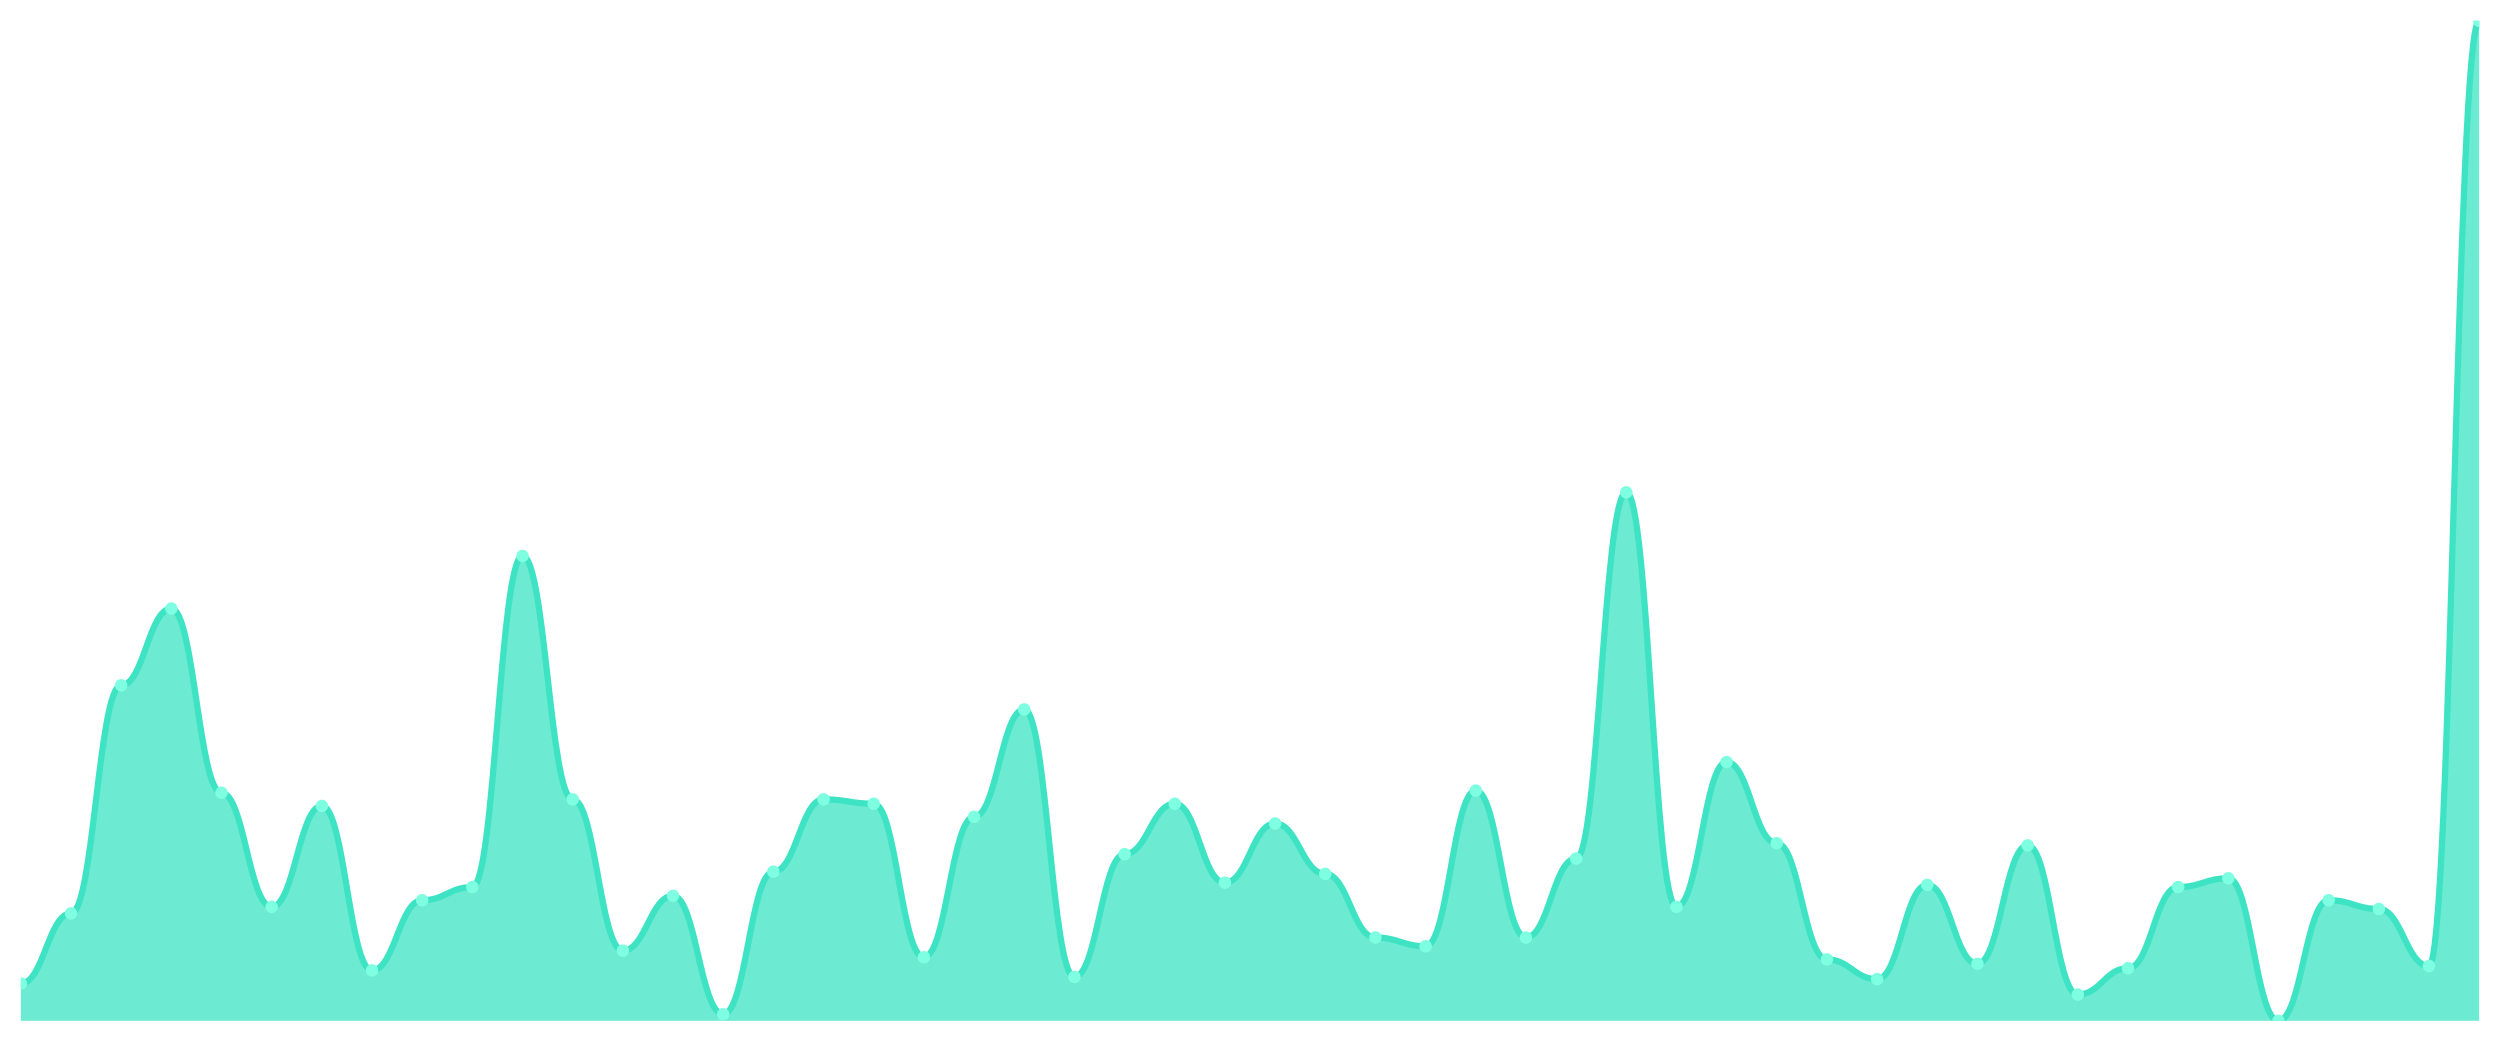
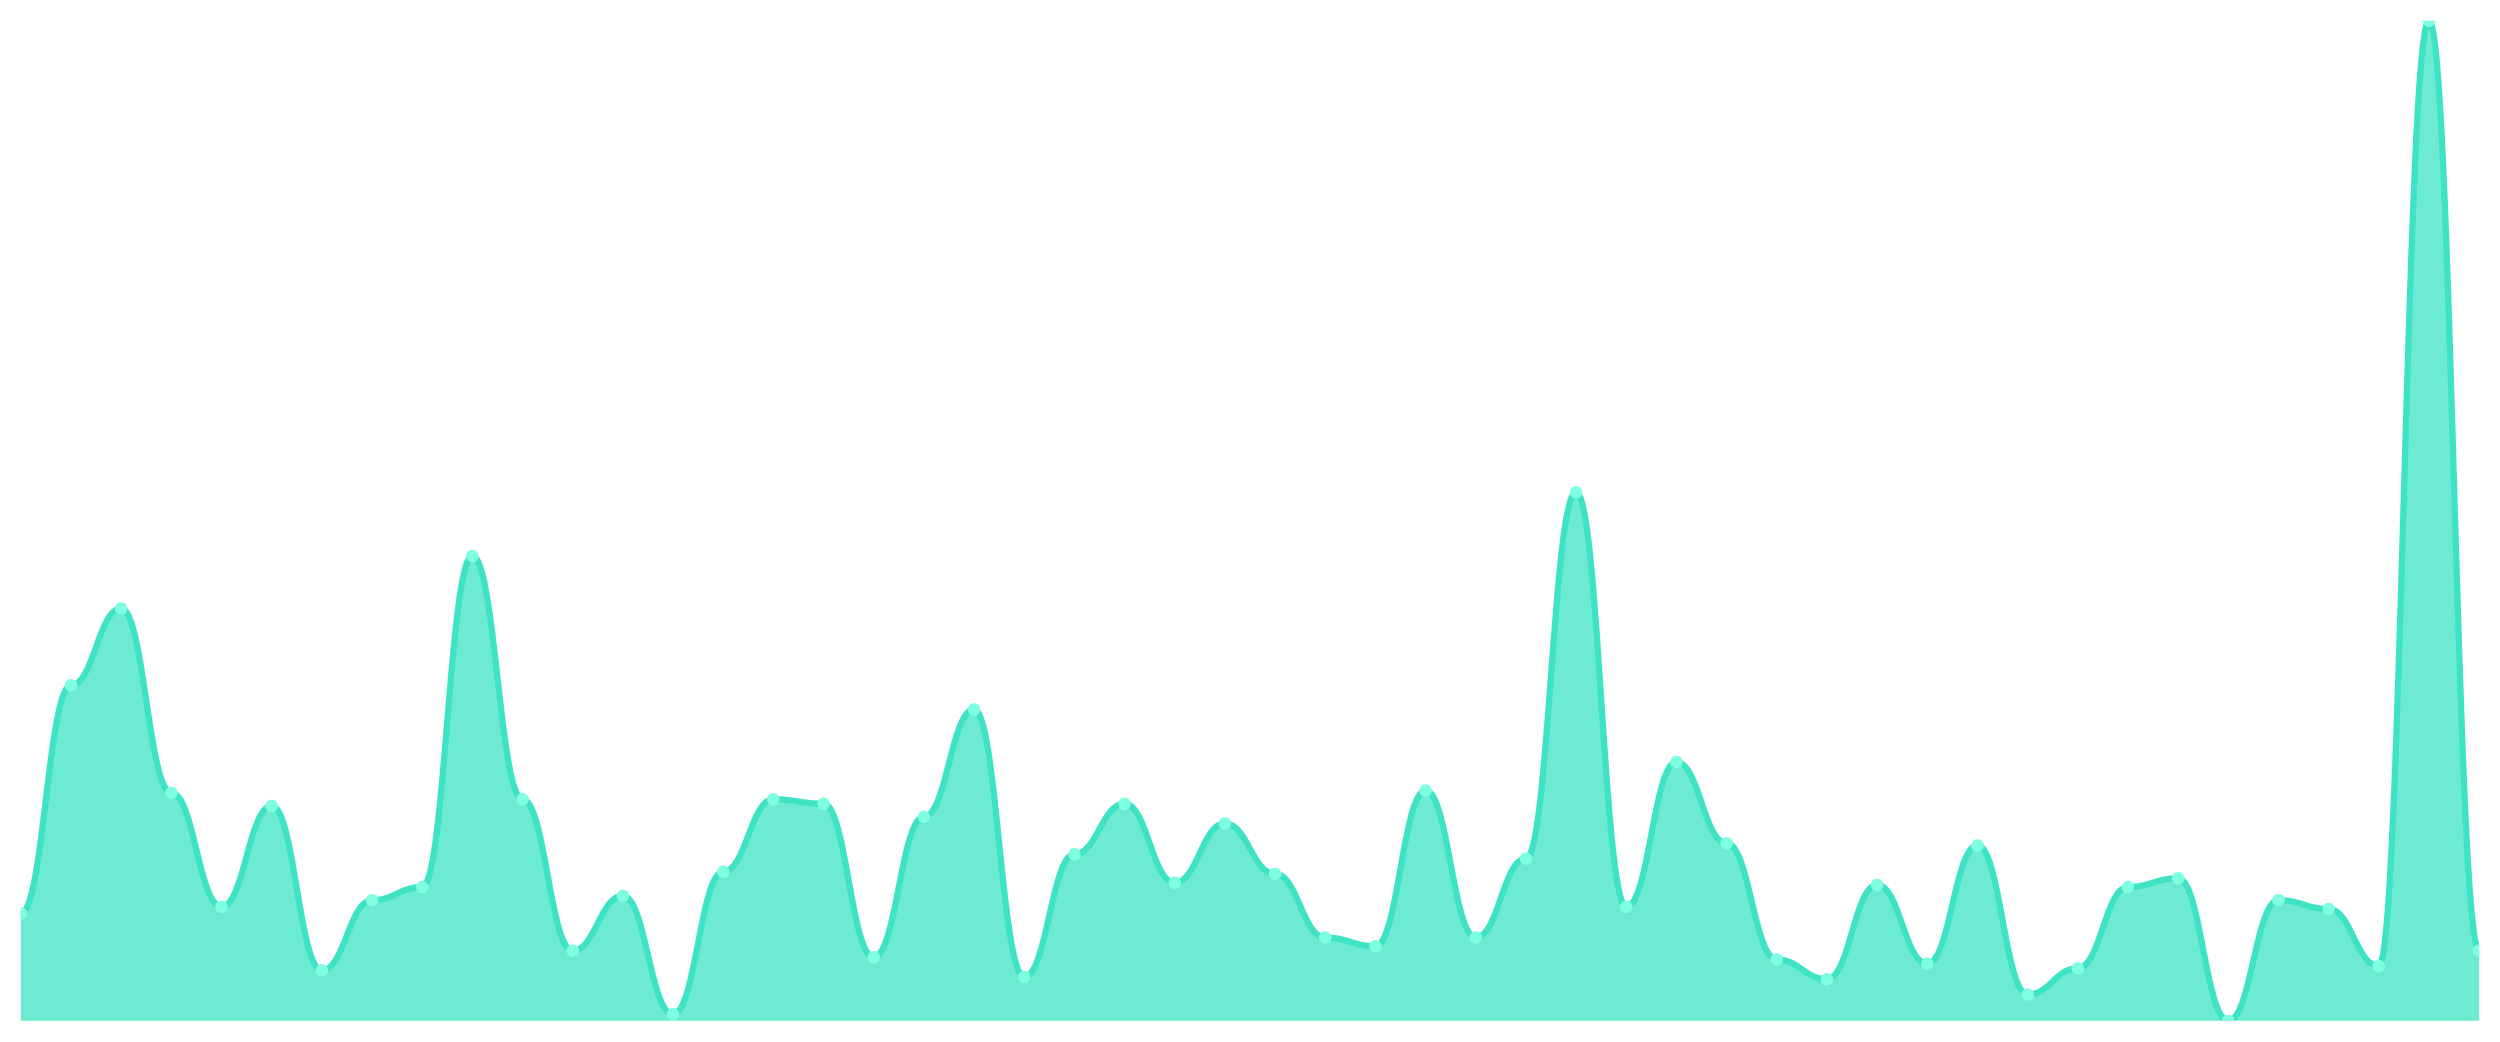
<svg xmlns="http://www.w3.org/2000/svg" viewBox="0 0 1200 500" width="1200" height="500">
  <defs>
    <clipPath id="c">
      <rect x="10" y="10" width="1180" height="480" />
    </clipPath>
  </defs>
  <rect width="1200" height="500" fill="none" />
  <g clip-path="url(#c)">
-     <path d="M 10,490 L 10,472.105 C 20.837,472.105 23.245,438.421 34.082,438.421 C 44.918,438.421 47.327,328.947 58.163,328.947 C 69,328.947 71.408,292.105 82.245,292.105 C 93.082,292.105 95.49,380.526 106.327,380.526 C 117.163,380.526 119.571,435.263 130.408,435.263 C 141.245,435.263 143.653,386.842 154.49,386.842 C 165.327,386.842 167.735,465.789 178.571,465.789 C 189.408,465.789 191.816,432.105 202.653,432.105 C 213.49,432.105 215.898,425.789 226.735,425.789 C 237.571,425.789 239.98,266.842 250.816,266.842 C 261.653,266.842 264.061,383.684 274.898,383.684 C 285.735,383.684 288.143,456.316 298.98,456.316 C 309.816,456.316 312.224,430 323.061,430 C 333.898,430 336.306,486.842 347.143,486.842 C 357.98,486.842 360.388,418.421 371.224,418.421 C 382.061,418.421 384.469,383.684 395.306,383.684 C 406.143,383.684 408.551,385.789 419.388,385.789 C 430.224,385.789 432.633,459.474 443.469,459.474 C 454.306,459.474 456.714,392.105 467.551,392.105 C 478.388,392.105 480.796,340.526 491.633,340.526 C 502.469,340.526 504.878,468.947 515.714,468.947 C 526.551,468.947 528.959,410 539.796,410 C 550.633,410 553.041,385.789 563.878,385.789 C 574.714,385.789 577.122,423.684 587.959,423.684 C 598.796,423.684 601.204,395.263 612.041,395.263 C 622.878,395.263 625.286,419.474 636.122,419.474 C 646.959,419.474 649.367,450 660.204,450 C 671.041,450 673.449,454.211 684.286,454.211 C 695.122,454.211 697.531,379.474 708.367,379.474 C 719.204,379.474 721.612,450 732.449,450 C 743.286,450 745.694,412.105 756.531,412.105 C 767.367,412.105 769.776,236.316 780.612,236.316 C 791.449,236.316 793.857,435.263 804.694,435.263 C 815.531,435.263 817.939,365.789 828.776,365.789 C 839.612,365.789 842.02,404.737 852.857,404.737 C 863.694,404.737 866.102,460.526 876.939,460.526 C 887.776,460.526 890.184,470 901.02,470 C 911.857,470 914.265,424.737 925.102,424.737 C 935.939,424.737 938.347,462.632 949.184,462.632 C 960.02,462.632 962.429,405.789 973.265,405.789 C 984.102,405.789 986.51,477.368 997.347,477.368 C 1008.184,477.368 1010.592,464.737 1021.429,464.737 C 1032.265,464.737 1034.673,425.789 1045.51,425.789 C 1056.347,425.789 1058.755,421.579 1069.592,421.579 C 1080.429,421.579 1082.837,490 1093.673,490 C 1104.51,490 1106.918,432.105 1117.755,432.105 C 1128.592,432.105 1131,436.316 1141.837,436.316 C 1152.673,436.316 1155.082,463.684 1165.918,463.684 C 1176.755,463.684 1179.163,10 1190,10 L 1190,490 Z" fill="rgba(61,227,195,0.75)" />
-     <path d="M 10,472.105 C 20.837,472.105 23.245,438.421 34.082,438.421 C 44.918,438.421 47.327,328.947 58.163,328.947 C 69,328.947 71.408,292.105 82.245,292.105 C 93.082,292.105 95.49,380.526 106.327,380.526 C 117.163,380.526 119.571,435.263 130.408,435.263 C 141.245,435.263 143.653,386.842 154.49,386.842 C 165.327,386.842 167.735,465.789 178.571,465.789 C 189.408,465.789 191.816,432.105 202.653,432.105 C 213.49,432.105 215.898,425.789 226.735,425.789 C 237.571,425.789 239.98,266.842 250.816,266.842 C 261.653,266.842 264.061,383.684 274.898,383.684 C 285.735,383.684 288.143,456.316 298.98,456.316 C 309.816,456.316 312.224,430 323.061,430 C 333.898,430 336.306,486.842 347.143,486.842 C 357.98,486.842 360.388,418.421 371.224,418.421 C 382.061,418.421 384.469,383.684 395.306,383.684 C 406.143,383.684 408.551,385.789 419.388,385.789 C 430.224,385.789 432.633,459.474 443.469,459.474 C 454.306,459.474 456.714,392.105 467.551,392.105 C 478.388,392.105 480.796,340.526 491.633,340.526 C 502.469,340.526 504.878,468.947 515.714,468.947 C 526.551,468.947 528.959,410 539.796,410 C 550.633,410 553.041,385.789 563.878,385.789 C 574.714,385.789 577.122,423.684 587.959,423.684 C 598.796,423.684 601.204,395.263 612.041,395.263 C 622.878,395.263 625.286,419.474 636.122,419.474 C 646.959,419.474 649.367,450 660.204,450 C 671.041,450 673.449,454.211 684.286,454.211 C 695.122,454.211 697.531,379.474 708.367,379.474 C 719.204,379.474 721.612,450 732.449,450 C 743.286,450 745.694,412.105 756.531,412.105 C 767.367,412.105 769.776,236.316 780.612,236.316 C 791.449,236.316 793.857,435.263 804.694,435.263 C 815.531,435.263 817.939,365.789 828.776,365.789 C 839.612,365.789 842.02,404.737 852.857,404.737 C 863.694,404.737 866.102,460.526 876.939,460.526 C 887.776,460.526 890.184,470 901.02,470 C 911.857,470 914.265,424.737 925.102,424.737 C 935.939,424.737 938.347,462.632 949.184,462.632 C 960.02,462.632 962.429,405.789 973.265,405.789 C 984.102,405.789 986.51,477.368 997.347,477.368 C 1008.184,477.368 1010.592,464.737 1021.429,464.737 C 1032.265,464.737 1034.673,425.789 1045.51,425.789 C 1056.347,425.789 1058.755,421.579 1069.592,421.579 C 1080.429,421.579 1082.837,490 1093.673,490 C 1104.51,490 1106.918,432.105 1117.755,432.105 C 1128.592,432.105 1131,436.316 1141.837,436.316 C 1152.673,436.316 1155.082,463.684 1165.918,463.684 C 1176.755,463.684 1179.163,10 1190,10" fill="none" stroke="#3de3c3" stroke-width="3" stroke-linecap="round" stroke-linejoin="round" />
-     <circle cx="10" cy="472.105" r="3" fill="#7fffe1" />
-     <circle cx="34.082" cy="438.421" r="3" fill="#7fffe1" />
-     <circle cx="58.163" cy="328.947" r="3" fill="#7fffe1" />
-     <circle cx="82.245" cy="292.105" r="3" fill="#7fffe1" />
-     <circle cx="106.327" cy="380.526" r="3" fill="#7fffe1" />
-     <circle cx="130.408" cy="435.263" r="3" fill="#7fffe1" />
-     <circle cx="154.49" cy="386.842" r="3" fill="#7fffe1" />
-     <circle cx="178.571" cy="465.789" r="3" fill="#7fffe1" />
-     <circle cx="202.653" cy="432.105" r="3" fill="#7fffe1" />
-     <circle cx="226.735" cy="425.789" r="3" fill="#7fffe1" />
-     <circle cx="250.816" cy="266.842" r="3" fill="#7fffe1" />
-     <circle cx="274.898" cy="383.684" r="3" fill="#7fffe1" />
-     <circle cx="298.98" cy="456.316" r="3" fill="#7fffe1" />
-     <circle cx="323.061" cy="430" r="3" fill="#7fffe1" />
-     <circle cx="347.143" cy="486.842" r="3" fill="#7fffe1" />
-     <circle cx="371.224" cy="418.421" r="3" fill="#7fffe1" />
-     <circle cx="395.306" cy="383.684" r="3" fill="#7fffe1" />
-     <circle cx="419.388" cy="385.789" r="3" fill="#7fffe1" />
-     <circle cx="443.469" cy="459.474" r="3" fill="#7fffe1" />
-     <circle cx="467.551" cy="392.105" r="3" fill="#7fffe1" />
-     <circle cx="491.633" cy="340.526" r="3" fill="#7fffe1" />
-     <circle cx="515.714" cy="468.947" r="3" fill="#7fffe1" />
-     <circle cx="539.796" cy="410" r="3" fill="#7fffe1" />
-     <circle cx="563.878" cy="385.789" r="3" fill="#7fffe1" />
-     <circle cx="587.959" cy="423.684" r="3" fill="#7fffe1" />
-     <circle cx="612.041" cy="395.263" r="3" fill="#7fffe1" />
-     <circle cx="636.122" cy="419.474" r="3" fill="#7fffe1" />
-     <circle cx="660.204" cy="450" r="3" fill="#7fffe1" />
-     <circle cx="684.286" cy="454.211" r="3" fill="#7fffe1" />
-     <circle cx="708.367" cy="379.474" r="3" fill="#7fffe1" />
-     <circle cx="732.449" cy="450" r="3" fill="#7fffe1" />
-     <circle cx="756.531" cy="412.105" r="3" fill="#7fffe1" />
-     <circle cx="780.612" cy="236.316" r="3" fill="#7fffe1" />
-     <circle cx="804.694" cy="435.263" r="3" fill="#7fffe1" />
-     <circle cx="828.776" cy="365.789" r="3" fill="#7fffe1" />
-     <circle cx="852.857" cy="404.737" r="3" fill="#7fffe1" />
-     <circle cx="876.939" cy="460.526" r="3" fill="#7fffe1" />
-     <circle cx="901.02" cy="470" r="3" fill="#7fffe1" />
-     <circle cx="925.102" cy="424.737" r="3" fill="#7fffe1" />
-     <circle cx="949.184" cy="462.632" r="3" fill="#7fffe1" />
-     <circle cx="973.265" cy="405.789" r="3" fill="#7fffe1" />
-     <circle cx="997.347" cy="477.368" r="3" fill="#7fffe1" />
-     <circle cx="1021.429" cy="464.737" r="3" fill="#7fffe1" />
-     <circle cx="1045.51" cy="425.789" r="3" fill="#7fffe1" />
-     <circle cx="1069.592" cy="421.579" r="3" fill="#7fffe1" />
-     <circle cx="1093.673" cy="490" r="3" fill="#7fffe1" />
-     <circle cx="1117.755" cy="432.105" r="3" fill="#7fffe1" />
-     <circle cx="1141.837" cy="436.316" r="3" fill="#7fffe1" />
-     <circle cx="1165.918" cy="463.684" r="3" fill="#7fffe1" />
-     <circle cx="1190" cy="10" r="3" fill="#7fffe1" />
+     <path d="M 10,490 L 10,438.421 C 20.837,438.421 23.245,328.947 34.082,328.947 C 44.918,328.947 47.327,292.105 58.163,292.105 C 69,292.105 71.408,380.526 82.245,380.526 C 93.082,380.526 95.49,435.263 106.327,435.263 C 117.163,435.263 119.571,386.842 130.408,386.842 C 141.245,386.842 143.653,465.789 154.49,465.789 C 165.327,465.789 167.735,432.105 178.571,432.105 C 189.408,432.105 191.816,425.789 202.653,425.789 C 213.49,425.789 215.898,266.842 226.735,266.842 C 237.571,266.842 239.98,383.684 250.816,383.684 C 261.653,383.684 264.061,456.316 274.898,456.316 C 285.735,456.316 288.143,430 298.98,430 C 309.816,430 312.224,486.842 323.061,486.842 C 333.898,486.842 336.306,418.421 347.143,418.421 C 357.98,418.421 360.388,383.684 371.224,383.684 C 382.061,383.684 384.469,385.789 395.306,385.789 C 406.143,385.789 408.551,459.474 419.388,459.474 C 430.224,459.474 432.633,392.105 443.469,392.105 C 454.306,392.105 456.714,340.526 467.551,340.526 C 478.388,340.526 480.796,468.947 491.633,468.947 C 502.469,468.947 504.878,410 515.714,410 C 526.551,410 528.959,385.789 539.796,385.789 C 550.633,385.789 553.041,423.684 563.878,423.684 C 574.714,423.684 577.122,395.263 587.959,395.263 C 598.796,395.263 601.204,419.474 612.041,419.474 C 622.878,419.474 625.286,450 636.122,450 C 646.959,450 649.367,454.211 660.204,454.211 C 671.041,454.211 673.449,379.474 684.286,379.474 C 695.122,379.474 697.531,450 708.367,450 C 719.204,450 721.612,412.105 732.449,412.105 C 743.286,412.105 745.694,236.316 756.531,236.316 C 767.367,236.316 769.776,435.263 780.612,435.263 C 791.449,435.263 793.857,365.789 804.694,365.789 C 815.531,365.789 817.939,404.737 828.776,404.737 C 839.612,404.737 842.02,460.526 852.857,460.526 C 863.694,460.526 866.102,470 876.939,470 C 887.776,470 890.184,424.737 901.02,424.737 C 911.857,424.737 914.265,462.632 925.102,462.632 C 935.939,462.632 938.347,405.789 949.184,405.789 C 960.02,405.789 962.429,477.368 973.265,477.368 C 984.102,477.368 986.51,464.737 997.347,464.737 C 1008.184,464.737 1010.592,425.789 1021.429,425.789 C 1032.265,425.789 1034.673,421.579 1045.51,421.579 C 1056.347,421.579 1058.755,490 1069.592,490 C 1080.429,490 1082.837,432.105 1093.673,432.105 C 1104.51,432.105 1106.918,436.316 1117.755,436.316 C 1128.592,436.316 1131,463.684 1141.837,463.684 C 1152.673,463.684 1155.082,10 1165.918,10 C 1176.755,10 1179.163,456.316 1190,456.316 L 1190,490 Z" fill="rgba(61,227,195,0.75)" />
+     <path d="M 10,438.421 C 20.837,438.421 23.245,328.947 34.082,328.947 C 44.918,328.947 47.327,292.105 58.163,292.105 C 69,292.105 71.408,380.526 82.245,380.526 C 93.082,380.526 95.49,435.263 106.327,435.263 C 117.163,435.263 119.571,386.842 130.408,386.842 C 141.245,386.842 143.653,465.789 154.49,465.789 C 165.327,465.789 167.735,432.105 178.571,432.105 C 189.408,432.105 191.816,425.789 202.653,425.789 C 213.49,425.789 215.898,266.842 226.735,266.842 C 237.571,266.842 239.98,383.684 250.816,383.684 C 261.653,383.684 264.061,456.316 274.898,456.316 C 285.735,456.316 288.143,430 298.98,430 C 309.816,430 312.224,486.842 323.061,486.842 C 333.898,486.842 336.306,418.421 347.143,418.421 C 357.98,418.421 360.388,383.684 371.224,383.684 C 382.061,383.684 384.469,385.789 395.306,385.789 C 406.143,385.789 408.551,459.474 419.388,459.474 C 430.224,459.474 432.633,392.105 443.469,392.105 C 454.306,392.105 456.714,340.526 467.551,340.526 C 478.388,340.526 480.796,468.947 491.633,468.947 C 502.469,468.947 504.878,410 515.714,410 C 526.551,410 528.959,385.789 539.796,385.789 C 550.633,385.789 553.041,423.684 563.878,423.684 C 574.714,423.684 577.122,395.263 587.959,395.263 C 598.796,395.263 601.204,419.474 612.041,419.474 C 622.878,419.474 625.286,450 636.122,450 C 646.959,450 649.367,454.211 660.204,454.211 C 671.041,454.211 673.449,379.474 684.286,379.474 C 695.122,379.474 697.531,450 708.367,450 C 719.204,450 721.612,412.105 732.449,412.105 C 743.286,412.105 745.694,236.316 756.531,236.316 C 767.367,236.316 769.776,435.263 780.612,435.263 C 791.449,435.263 793.857,365.789 804.694,365.789 C 815.531,365.789 817.939,404.737 828.776,404.737 C 839.612,404.737 842.02,460.526 852.857,460.526 C 863.694,460.526 866.102,470 876.939,470 C 887.776,470 890.184,424.737 901.02,424.737 C 911.857,424.737 914.265,462.632 925.102,462.632 C 935.939,462.632 938.347,405.789 949.184,405.789 C 960.02,405.789 962.429,477.368 973.265,477.368 C 984.102,477.368 986.51,464.737 997.347,464.737 C 1008.184,464.737 1010.592,425.789 1021.429,425.789 C 1032.265,425.789 1034.673,421.579 1045.51,421.579 C 1056.347,421.579 1058.755,490 1069.592,490 C 1080.429,490 1082.837,432.105 1093.673,432.105 C 1104.51,432.105 1106.918,436.316 1117.755,436.316 C 1128.592,436.316 1131,463.684 1141.837,463.684 C 1152.673,463.684 1155.082,10 1165.918,10 C 1176.755,10 1179.163,456.316 1190,456.316" fill="none" stroke="#3de3c3" stroke-width="3" stroke-linecap="round" stroke-linejoin="round" />
+     <circle cx="10" cy="438.421" r="3" fill="#7fffe1" />
+     <circle cx="34.082" cy="328.947" r="3" fill="#7fffe1" />
+     <circle cx="58.163" cy="292.105" r="3" fill="#7fffe1" />
+     <circle cx="82.245" cy="380.526" r="3" fill="#7fffe1" />
+     <circle cx="106.327" cy="435.263" r="3" fill="#7fffe1" />
+     <circle cx="130.408" cy="386.842" r="3" fill="#7fffe1" />
+     <circle cx="154.49" cy="465.789" r="3" fill="#7fffe1" />
+     <circle cx="178.571" cy="432.105" r="3" fill="#7fffe1" />
+     <circle cx="202.653" cy="425.789" r="3" fill="#7fffe1" />
+     <circle cx="226.735" cy="266.842" r="3" fill="#7fffe1" />
+     <circle cx="250.816" cy="383.684" r="3" fill="#7fffe1" />
+     <circle cx="274.898" cy="456.316" r="3" fill="#7fffe1" />
+     <circle cx="298.98" cy="430" r="3" fill="#7fffe1" />
+     <circle cx="323.061" cy="486.842" r="3" fill="#7fffe1" />
+     <circle cx="347.143" cy="418.421" r="3" fill="#7fffe1" />
+     <circle cx="371.224" cy="383.684" r="3" fill="#7fffe1" />
+     <circle cx="395.306" cy="385.789" r="3" fill="#7fffe1" />
+     <circle cx="419.388" cy="459.474" r="3" fill="#7fffe1" />
+     <circle cx="443.469" cy="392.105" r="3" fill="#7fffe1" />
+     <circle cx="467.551" cy="340.526" r="3" fill="#7fffe1" />
+     <circle cx="491.633" cy="468.947" r="3" fill="#7fffe1" />
+     <circle cx="515.714" cy="410" r="3" fill="#7fffe1" />
+     <circle cx="539.796" cy="385.789" r="3" fill="#7fffe1" />
+     <circle cx="563.878" cy="423.684" r="3" fill="#7fffe1" />
+     <circle cx="587.959" cy="395.263" r="3" fill="#7fffe1" />
+     <circle cx="612.041" cy="419.474" r="3" fill="#7fffe1" />
+     <circle cx="636.122" cy="450" r="3" fill="#7fffe1" />
+     <circle cx="660.204" cy="454.211" r="3" fill="#7fffe1" />
+     <circle cx="684.286" cy="379.474" r="3" fill="#7fffe1" />
+     <circle cx="708.367" cy="450" r="3" fill="#7fffe1" />
+     <circle cx="732.449" cy="412.105" r="3" fill="#7fffe1" />
+     <circle cx="756.531" cy="236.316" r="3" fill="#7fffe1" />
+     <circle cx="780.612" cy="435.263" r="3" fill="#7fffe1" />
+     <circle cx="804.694" cy="365.789" r="3" fill="#7fffe1" />
+     <circle cx="828.776" cy="404.737" r="3" fill="#7fffe1" />
+     <circle cx="852.857" cy="460.526" r="3" fill="#7fffe1" />
+     <circle cx="876.939" cy="470" r="3" fill="#7fffe1" />
+     <circle cx="901.02" cy="424.737" r="3" fill="#7fffe1" />
+     <circle cx="925.102" cy="462.632" r="3" fill="#7fffe1" />
+     <circle cx="949.184" cy="405.789" r="3" fill="#7fffe1" />
+     <circle cx="973.265" cy="477.368" r="3" fill="#7fffe1" />
+     <circle cx="997.347" cy="464.737" r="3" fill="#7fffe1" />
+     <circle cx="1021.429" cy="425.789" r="3" fill="#7fffe1" />
+     <circle cx="1045.51" cy="421.579" r="3" fill="#7fffe1" />
+     <circle cx="1069.592" cy="490" r="3" fill="#7fffe1" />
+     <circle cx="1093.673" cy="432.105" r="3" fill="#7fffe1" />
+     <circle cx="1117.755" cy="436.316" r="3" fill="#7fffe1" />
+     <circle cx="1141.837" cy="463.684" r="3" fill="#7fffe1" />
+     <circle cx="1165.918" cy="10" r="3" fill="#7fffe1" />
+     <circle cx="1190" cy="456.316" r="3" fill="#7fffe1" />
  </g>
</svg>
